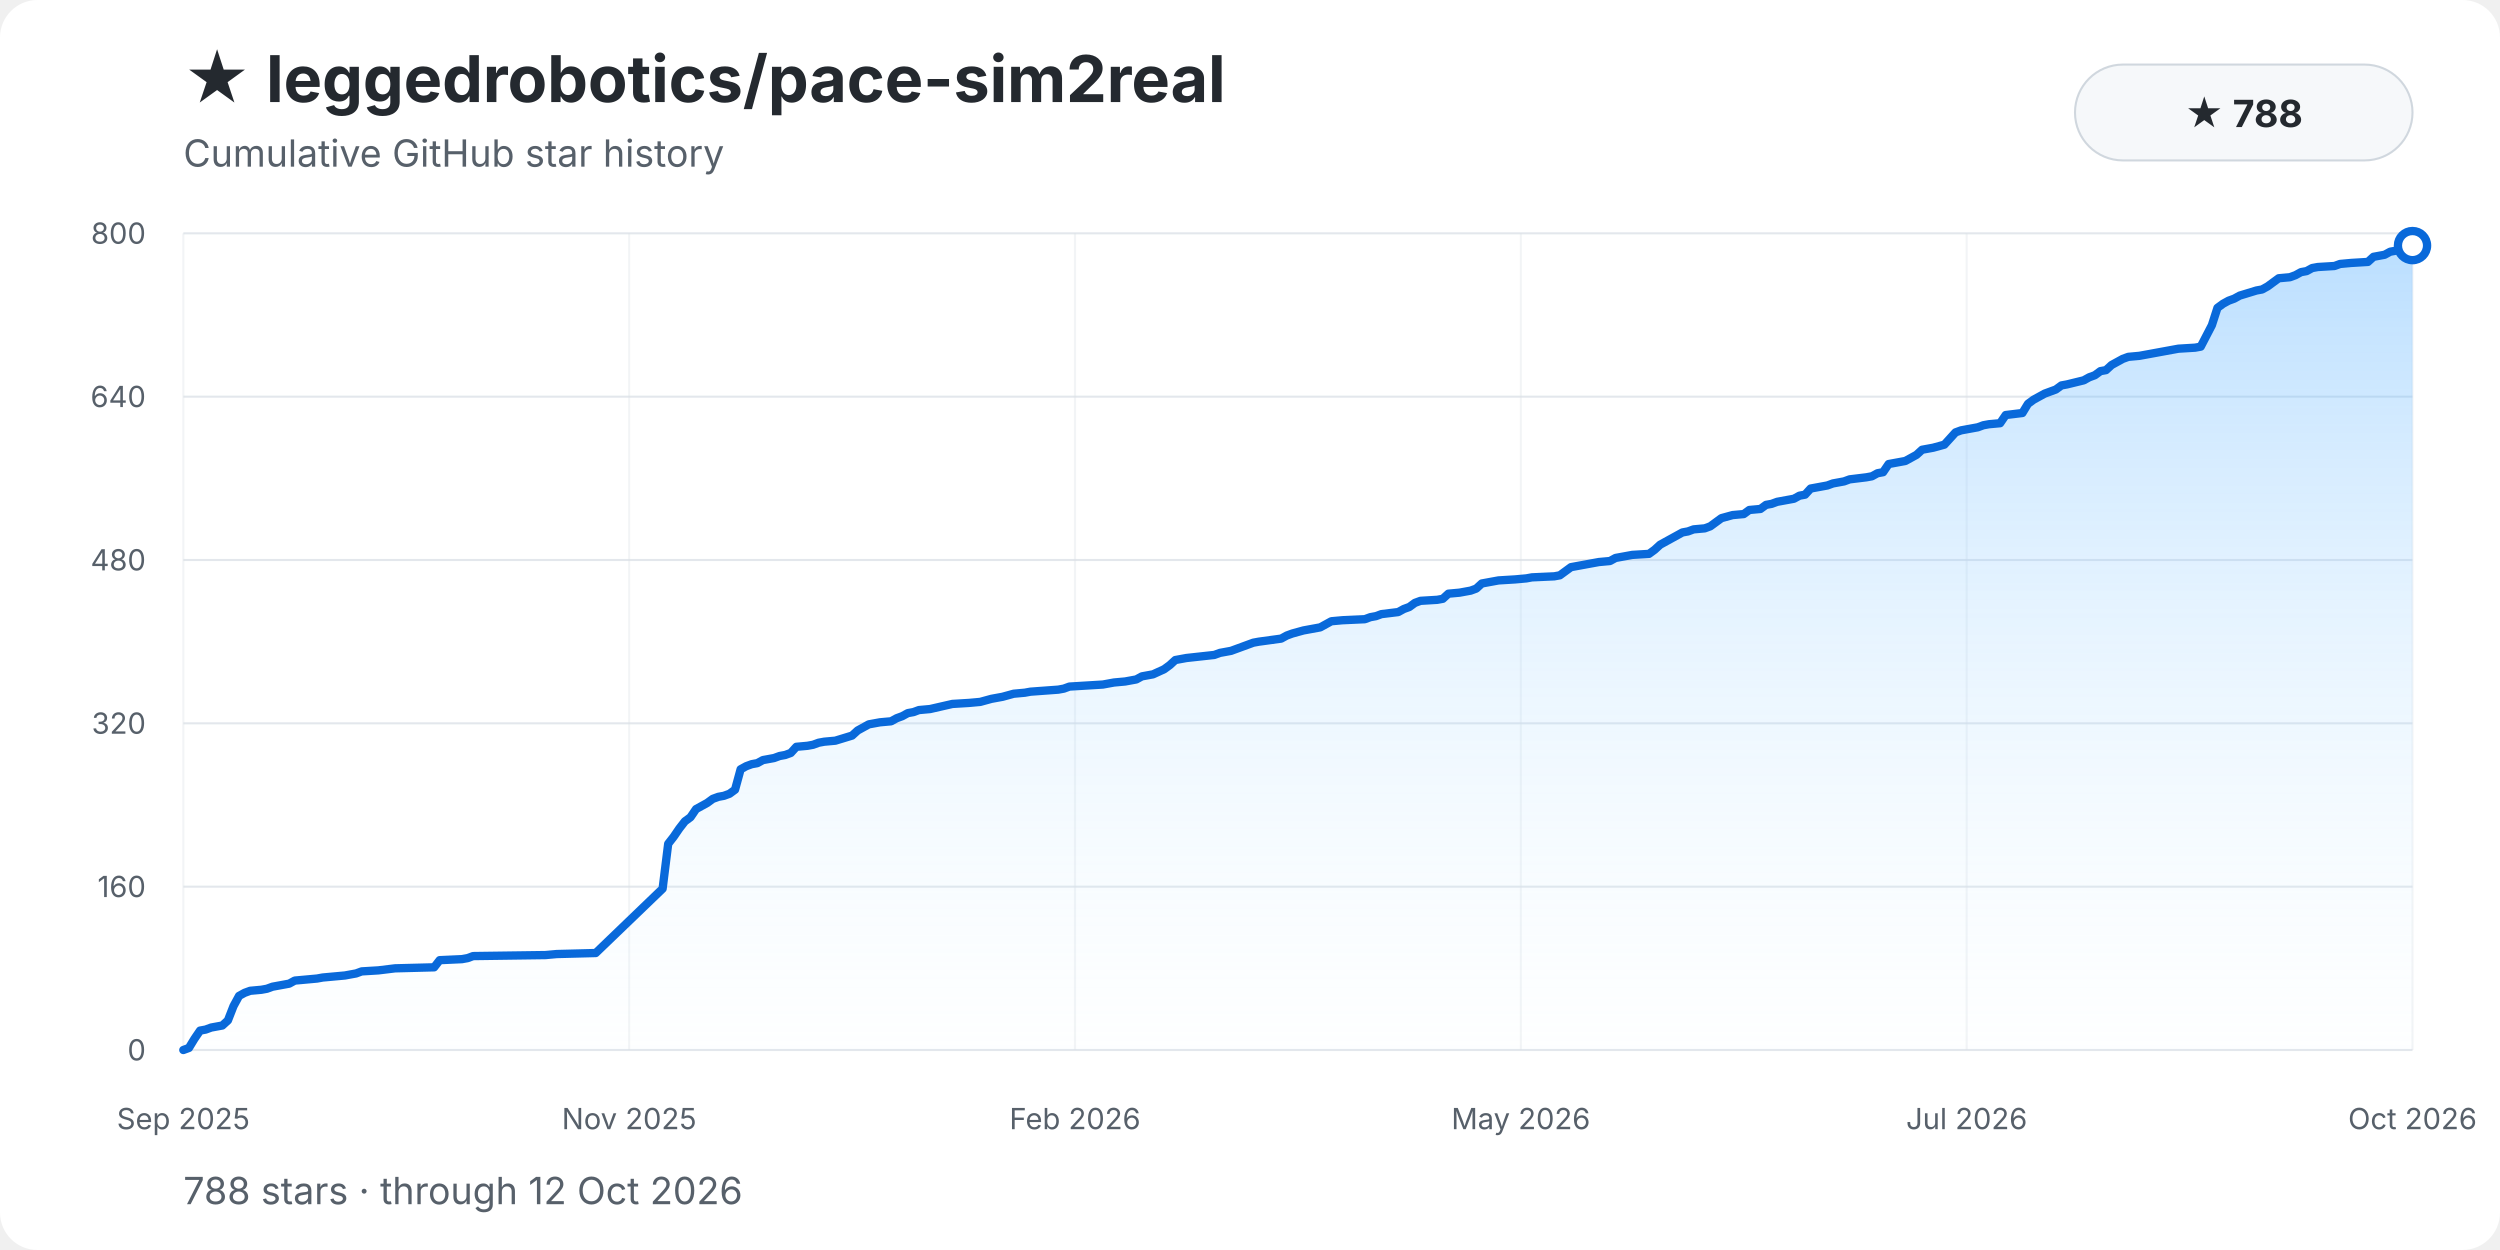
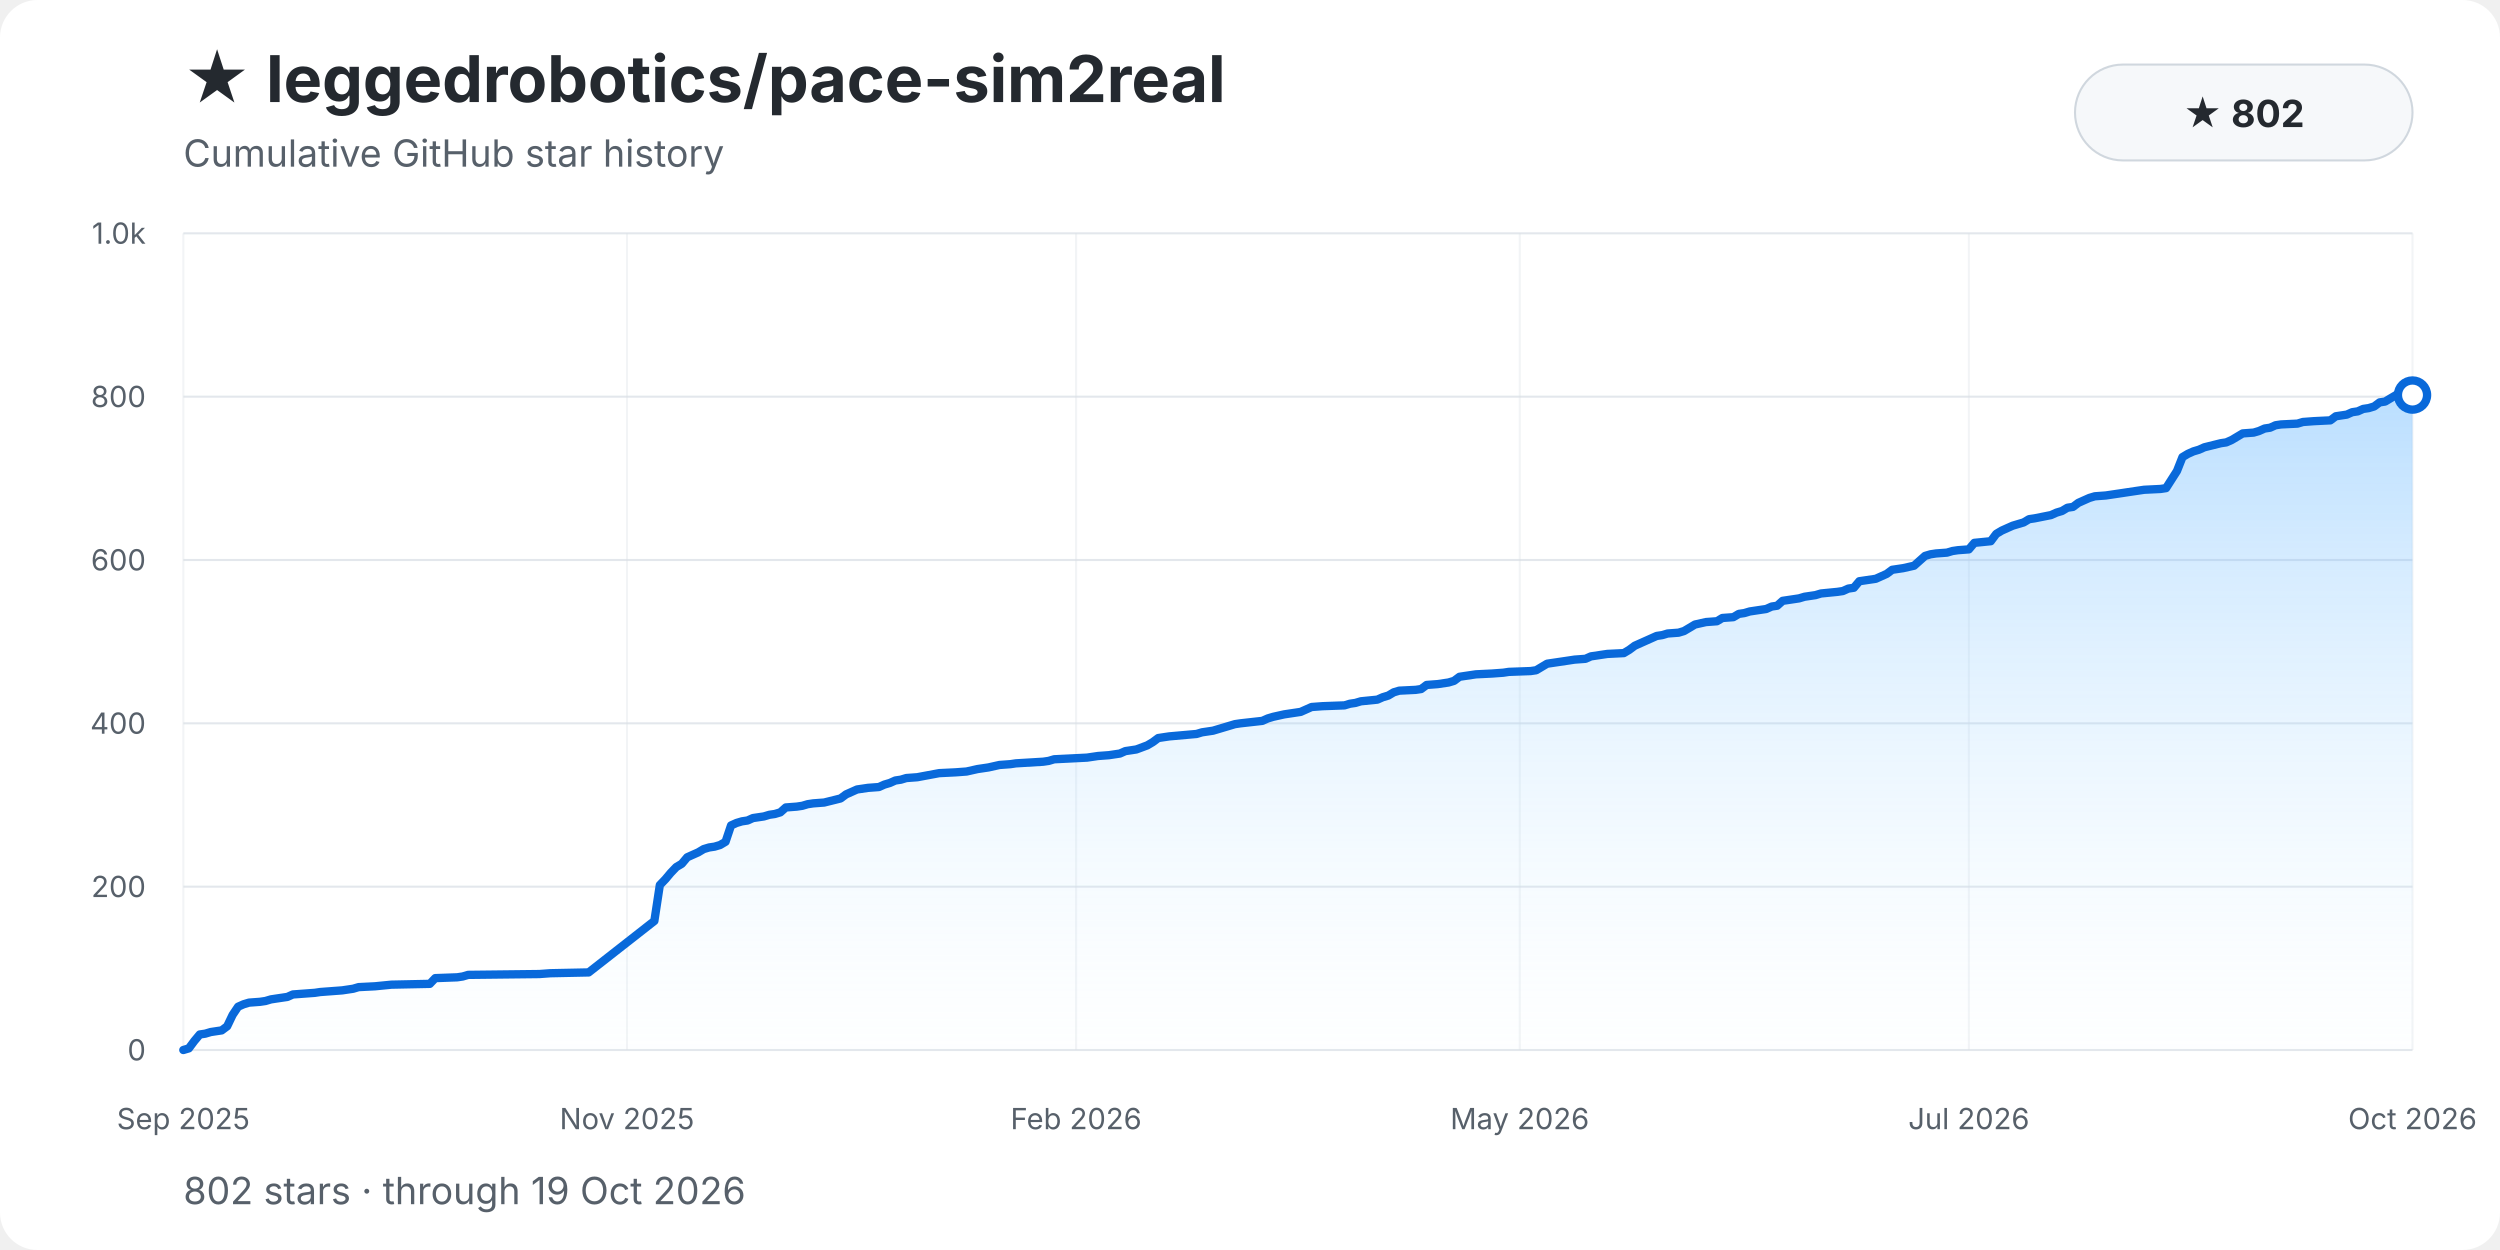
<svg xmlns="http://www.w3.org/2000/svg" width="1200" height="600" viewBox="0 0 1200 600" role="img" aria-labelledby="title description">
  <style>
    text { font-family: -apple-system, BlinkMacSystemFont, "Segoe UI", sans-serif; }
    .background { fill: #ffffff; }
    .title { fill: #24292f; font-size: 31px; font-weight: 700; }
    .subtitle { fill: #57606a; font-size: 18px; }
    .grid { stroke: #d8dee4; stroke-width: 1; opacity: .72; }
    .grid.vertical { opacity: .34; }
    .tick { fill: #57606a; font-size: 14px; }
    .ytick { text-anchor: end; }
    .xtick { text-anchor: middle; }
    .area { fill: url(#area-gradient); }
    .history-line { fill: none; stroke: #0969da; stroke-width: 4; stroke-linecap: round; stroke-linejoin: round; }
    .endpoint { fill: #ffffff; stroke: #0969da; stroke-width: 4; }
    .badge { fill: #f6f8fa; stroke: #d0d7de; }
    .badge-text { fill: #24292f; font-size: 18px; font-weight: 650; text-anchor: middle; }
  </style>
  <defs>
    <linearGradient id="area-gradient" x1="0" y1="0" x2="0" y2="1">
      <stop offset="0%" stop-color="#54aeff" stop-opacity="0.40" />
      <stop offset="100%" stop-color="#ddf4ff" stop-opacity="0.04" />
    </linearGradient>
  </defs>
  <rect class="background" width="1200" height="600" rx="18" />
  <text class="title" x="88" y="49">★ leggedrobotics/pace-sim2real</text>
  <text class="subtitle" x="88" y="80">Cumulative GitHub star history</text>
  <rect class="badge" x="996" y="31" width="162" height="46" rx="23" />
-   <text class="badge-text" x="1077" y="61">★ 788</text>
+   <text class="badge-text" x="1077" y="61">★ 802</text>
  <line class="grid" x1="88" y1="504.00" x2="1158" y2="504.00" />
  <text class="tick ytick" x="70" y="509.00">0</text>
  <line class="grid" x1="88" y1="425.60" x2="1158" y2="425.60" />
-   <text class="tick ytick" x="70" y="430.60">160</text>
+   <text class="tick ytick" x="70" y="430.60">200</text>
  <line class="grid" x1="88" y1="347.20" x2="1158" y2="347.20" />
-   <text class="tick ytick" x="70" y="352.20">320</text>
+   <text class="tick ytick" x="70" y="352.20">400</text>
  <line class="grid" x1="88" y1="268.80" x2="1158" y2="268.80" />
-   <text class="tick ytick" x="70" y="273.80">480</text>
+   <text class="tick ytick" x="70" y="273.80">600</text>
  <line class="grid" x1="88" y1="190.40" x2="1158" y2="190.40" />
-   <text class="tick ytick" x="70" y="195.40">640</text>
+   <text class="tick ytick" x="70" y="195.40">800</text>
  <line class="grid" x1="88" y1="112.00" x2="1158" y2="112.00" />
-   <text class="tick ytick" x="70" y="117.00">800</text>
+   <text class="tick ytick" x="70" y="117.00">1.0k</text>
  <line class="grid vertical" x1="88.00" y1="112" x2="88.00" y2="504" />
  <text class="tick xtick" x="88.00" y="542">Sep 2025</text>
-   <line class="grid vertical" x1="302.00" y1="112" x2="302.00" y2="504" />
-   <text class="tick xtick" x="302.00" y="542">Nov 2025</text>
-   <line class="grid vertical" x1="516.00" y1="112" x2="516.00" y2="504" />
-   <text class="tick xtick" x="516.00" y="542">Feb 2026</text>
-   <line class="grid vertical" x1="730.00" y1="112" x2="730.00" y2="504" />
-   <text class="tick xtick" x="730.00" y="542">May 2026</text>
-   <line class="grid vertical" x1="944.00" y1="112" x2="944.00" y2="504" />
-   <text class="tick xtick" x="944.00" y="542">Jul 2026</text>
+   <line class="grid vertical" x1="300.95" y1="112" x2="300.95" y2="504" />
+   <text class="tick xtick" x="300.95" y="542">Nov 2025</text>
+   <line class="grid vertical" x1="516.53" y1="112" x2="516.53" y2="504" />
+   <text class="tick xtick" x="516.53" y="542">Feb 2026</text>
+   <line class="grid vertical" x1="729.47" y1="112" x2="729.47" y2="504" />
+   <text class="tick xtick" x="729.47" y="542">May 2026</text>
+   <line class="grid vertical" x1="945.05" y1="112" x2="945.05" y2="504" />
+   <text class="tick xtick" x="945.05" y="542">Jul 2026</text>
  <line class="grid vertical" x1="1158.00" y1="112" x2="1158.00" y2="504" />
  <text class="tick xtick" x="1158.00" y="542">Oct 2026</text>
-   <path class="area" d="M 88.00 504.00 L 88.00 504.00 L 90.67 503.02 L 93.35 498.61 L 96.03 494.69 L 98.70 494.20 L 101.38 493.22 L 104.05 492.73 L 106.72 492.24 L 109.40 489.79 L 112.08 482.93 L 114.75 478.03 L 117.42 476.56 L 120.10 475.58 L 125.45 475.09 L 128.12 474.60 L 130.80 473.62 L 133.47 473.13 L 136.15 472.64 L 138.82 472.15 L 141.50 470.68 L 146.85 470.19 L 152.20 469.70 L 154.88 469.21 L 165.57 468.23 L 168.25 467.74 L 170.93 467.25 L 173.60 466.27 L 181.62 465.78 L 189.65 464.80 L 208.38 464.31 L 211.05 460.88 L 221.75 460.39 L 224.43 459.90 L 227.10 458.92 L 261.88 458.43 L 267.23 457.94 L 285.95 457.45 L 318.05 426.58 L 320.73 405.02 L 323.40 401.59 L 326.08 397.67 L 328.75 394.24 L 331.43 392.28 L 334.10 388.36 L 336.77 386.89 L 339.45 385.42 L 342.12 383.46 L 344.80 382.48 L 347.47 381.99 L 350.15 381.01 L 352.82 379.05 L 355.50 369.25 L 358.18 367.78 L 360.85 366.80 L 363.53 366.31 L 366.20 364.84 L 368.88 364.35 L 371.55 363.86 L 374.23 362.88 L 376.90 362.39 L 379.58 361.41 L 382.25 358.47 L 387.60 357.98 L 390.27 357.49 L 392.95 356.51 L 395.62 356.02 L 400.97 355.53 L 409.00 353.08 L 411.68 350.63 L 414.35 349.16 L 417.02 347.69 L 422.38 346.71 L 427.73 346.22 L 430.40 344.75 L 433.07 343.77 L 435.75 342.30 L 438.43 341.81 L 441.10 340.83 L 446.45 340.34 L 457.15 337.89 L 465.17 337.40 L 470.52 336.91 L 475.88 335.44 L 481.22 334.46 L 486.57 332.99 L 491.93 332.50 L 494.60 332.01 L 507.98 331.03 L 510.65 330.54 L 513.33 329.56 L 521.35 329.07 L 529.38 328.58 L 532.05 328.09 L 534.72 327.60 L 540.08 327.11 L 545.42 326.13 L 548.10 324.66 L 550.77 324.17 L 553.45 323.68 L 558.80 321.23 L 561.48 319.27 L 564.15 316.82 L 566.83 316.33 L 569.50 315.84 L 582.88 314.37 L 585.55 313.39 L 588.23 312.90 L 590.90 312.41 L 596.25 310.45 L 598.92 309.47 L 601.60 308.49 L 604.27 308.00 L 614.98 306.53 L 617.65 305.06 L 620.33 304.08 L 625.67 302.61 L 633.70 301.14 L 636.38 299.67 L 639.05 298.20 L 644.40 297.71 L 655.10 297.22 L 657.77 296.24 L 660.45 295.75 L 663.12 294.77 L 671.15 293.79 L 673.82 292.32 L 676.50 291.34 L 679.17 289.38 L 681.85 288.40 L 689.88 287.91 L 692.55 287.42 L 695.23 284.97 L 700.58 284.48 L 705.93 283.50 L 708.60 282.52 L 711.27 280.07 L 713.95 279.58 L 716.62 279.09 L 719.30 278.60 L 727.33 278.11 L 732.68 277.62 L 735.35 277.13 L 746.05 276.64 L 748.73 276.15 L 751.40 274.19 L 754.08 272.23 L 759.42 271.25 L 762.10 270.76 L 764.77 270.27 L 767.45 269.78 L 772.80 269.29 L 775.47 267.82 L 780.82 266.84 L 783.50 266.35 L 791.52 265.86 L 794.20 263.90 L 796.88 261.45 L 802.23 258.51 L 807.57 255.57 L 810.25 255.08 L 812.92 254.10 L 818.27 253.61 L 820.95 252.63 L 823.62 250.67 L 826.30 248.71 L 831.65 247.24 L 837.00 246.75 L 839.68 244.79 L 845.02 244.30 L 847.70 242.34 L 850.38 241.85 L 853.05 240.87 L 858.40 239.89 L 861.08 239.40 L 863.75 237.93 L 866.43 237.44 L 869.10 234.50 L 871.78 234.01 L 877.12 233.03 L 879.80 232.05 L 882.48 231.56 L 885.15 231.07 L 887.83 230.09 L 895.85 229.11 L 898.52 228.62 L 901.20 227.15 L 903.88 226.66 L 906.55 222.74 L 909.22 222.25 L 914.57 221.27 L 917.25 219.80 L 919.92 218.33 L 922.60 215.88 L 927.95 214.90 L 933.30 213.43 L 935.98 210.49 L 938.65 207.55 L 941.32 206.57 L 944.00 206.08 L 949.35 205.10 L 952.02 204.12 L 954.70 203.63 L 960.05 203.14 L 962.73 199.22 L 970.75 198.24 L 973.43 193.83 L 976.10 191.87 L 978.77 190.40 L 981.45 188.93 L 984.12 187.95 L 986.80 186.97 L 989.48 185.01 L 992.15 184.52 L 1000.18 182.56 L 1002.85 181.09 L 1005.53 180.11 L 1008.20 178.15 L 1010.88 177.66 L 1013.55 175.21 L 1016.23 173.74 L 1018.90 172.27 L 1021.58 171.29 L 1026.92 170.80 L 1029.60 170.31 L 1032.28 169.82 L 1034.95 169.33 L 1037.62 168.84 L 1042.97 167.86 L 1045.65 167.37 L 1053.67 166.88 L 1056.35 166.39 L 1061.70 156.10 L 1064.38 147.77 L 1067.05 145.81 L 1069.72 144.34 L 1072.40 143.36 L 1075.07 141.89 L 1083.10 139.44 L 1085.78 138.95 L 1088.45 137.48 L 1091.12 135.52 L 1093.80 133.56 L 1099.15 133.07 L 1101.83 132.09 L 1104.50 130.62 L 1107.18 130.13 L 1109.85 128.66 L 1112.53 128.17 L 1120.55 127.68 L 1123.23 126.70 L 1128.58 126.21 L 1136.60 125.72 L 1139.28 123.27 L 1144.62 122.29 L 1147.30 120.82 L 1149.98 120.33 L 1152.65 118.86 L 1155.33 118.37 L 1158.00 117.88 L 1158.00 504.00 Z" />
-   <polyline class="history-line" points="88.00,504.00 90.67,503.02 93.35,498.61 96.03,494.69 98.70,494.20 101.38,493.22 104.05,492.73 106.72,492.24 109.40,489.79 112.08,482.93 114.75,478.03 117.42,476.56 120.10,475.58 125.45,475.09 128.12,474.60 130.80,473.62 133.47,473.13 136.15,472.64 138.82,472.15 141.50,470.68 146.85,470.19 152.20,469.70 154.88,469.21 165.57,468.23 168.25,467.74 170.93,467.25 173.60,466.27 181.62,465.78 189.65,464.80 208.38,464.31 211.05,460.88 221.75,460.39 224.43,459.90 227.10,458.92 261.88,458.43 267.23,457.94 285.95,457.45 318.05,426.58 320.73,405.02 323.40,401.59 326.08,397.67 328.75,394.24 331.43,392.28 334.10,388.36 336.77,386.89 339.45,385.42 342.12,383.46 344.80,382.48 347.47,381.99 350.15,381.01 352.82,379.05 355.50,369.25 358.18,367.78 360.85,366.80 363.53,366.31 366.20,364.84 368.88,364.35 371.55,363.86 374.23,362.88 376.90,362.39 379.58,361.41 382.25,358.47 387.60,357.98 390.27,357.49 392.95,356.51 395.62,356.02 400.97,355.53 409.00,353.08 411.68,350.63 414.35,349.16 417.02,347.69 422.38,346.71 427.73,346.22 430.40,344.75 433.07,343.77 435.75,342.30 438.43,341.81 441.10,340.83 446.45,340.34 457.15,337.89 465.17,337.40 470.52,336.91 475.88,335.44 481.22,334.46 486.57,332.99 491.93,332.50 494.60,332.01 507.98,331.03 510.65,330.54 513.33,329.56 521.35,329.07 529.38,328.58 532.05,328.09 534.72,327.60 540.08,327.11 545.42,326.13 548.10,324.66 550.77,324.17 553.45,323.68 558.80,321.23 561.48,319.27 564.15,316.82 566.83,316.33 569.50,315.84 582.88,314.37 585.55,313.39 588.23,312.90 590.90,312.41 596.25,310.45 598.92,309.47 601.60,308.49 604.27,308.00 614.98,306.53 617.65,305.06 620.33,304.08 625.67,302.61 633.70,301.14 636.38,299.67 639.05,298.20 644.40,297.71 655.10,297.22 657.77,296.24 660.45,295.75 663.12,294.77 671.15,293.79 673.82,292.32 676.50,291.34 679.17,289.38 681.85,288.40 689.88,287.91 692.55,287.42 695.23,284.97 700.58,284.48 705.93,283.50 708.60,282.52 711.27,280.07 713.95,279.58 716.62,279.09 719.30,278.60 727.33,278.11 732.68,277.62 735.35,277.13 746.05,276.64 748.73,276.15 751.40,274.19 754.08,272.23 759.42,271.25 762.10,270.76 764.77,270.27 767.45,269.78 772.80,269.29 775.47,267.82 780.82,266.84 783.50,266.35 791.52,265.86 794.20,263.90 796.88,261.45 802.23,258.51 807.57,255.57 810.25,255.08 812.92,254.10 818.27,253.61 820.95,252.63 823.62,250.67 826.30,248.71 831.65,247.24 837.00,246.75 839.68,244.79 845.02,244.30 847.70,242.34 850.38,241.85 853.05,240.87 858.40,239.89 861.08,239.40 863.75,237.93 866.43,237.44 869.10,234.50 871.78,234.01 877.12,233.03 879.80,232.05 882.48,231.56 885.15,231.07 887.83,230.09 895.85,229.11 898.52,228.62 901.20,227.15 903.88,226.66 906.55,222.74 909.22,222.25 914.57,221.27 917.25,219.80 919.92,218.33 922.60,215.88 927.95,214.90 933.30,213.43 935.98,210.49 938.65,207.55 941.32,206.57 944.00,206.08 949.35,205.10 952.02,204.12 954.70,203.63 960.05,203.14 962.73,199.22 970.75,198.24 973.43,193.83 976.10,191.87 978.77,190.40 981.45,188.93 984.12,187.95 986.80,186.97 989.48,185.01 992.15,184.52 1000.18,182.56 1002.85,181.09 1005.53,180.11 1008.20,178.15 1010.88,177.66 1013.55,175.21 1016.23,173.74 1018.90,172.27 1021.58,171.29 1026.92,170.80 1029.60,170.31 1032.28,169.82 1034.95,169.33 1037.62,168.84 1042.97,167.86 1045.65,167.37 1053.67,166.88 1056.35,166.39 1061.70,156.10 1064.38,147.77 1067.05,145.81 1069.72,144.34 1072.40,143.36 1075.07,141.89 1083.10,139.44 1085.78,138.95 1088.45,137.48 1091.12,135.52 1093.80,133.56 1099.15,133.07 1101.83,132.09 1104.50,130.62 1107.18,130.13 1109.85,128.66 1112.53,128.17 1120.55,127.68 1123.23,126.70 1128.58,126.21 1136.60,125.72 1139.28,123.27 1144.62,122.29 1147.30,120.82 1149.98,120.33 1152.65,118.86 1155.33,118.37 1158.00,117.88" />
-   <circle class="endpoint" cx="1158.00" cy="117.88" r="7" />
-   <text class="subtitle" x="88" y="578">788 stars · through 12 Oct 2026</text>
+   <path class="area" d="M 88.00 504.00 L 88.00 504.00 L 90.63 503.22 L 93.26 499.69 L 95.89 496.55 L 98.52 496.16 L 101.14 495.38 L 103.77 494.98 L 106.40 494.59 L 109.03 492.63 L 111.66 487.14 L 114.29 483.22 L 116.92 482.05 L 119.55 481.26 L 124.81 480.87 L 127.43 480.48 L 130.06 479.70 L 132.69 479.30 L 135.32 478.91 L 137.95 478.52 L 140.58 477.34 L 145.84 476.95 L 151.10 476.56 L 153.72 476.17 L 164.24 475.38 L 166.87 474.99 L 169.50 474.60 L 172.13 473.82 L 180.01 473.42 L 187.90 472.64 L 206.30 472.25 L 208.93 469.50 L 219.45 469.11 L 222.08 468.72 L 224.71 467.94 L 258.88 467.54 L 264.14 467.15 L 282.55 466.76 L 314.09 442.06 L 316.72 424.82 L 319.35 422.07 L 321.98 418.94 L 324.61 416.19 L 327.24 414.62 L 329.87 411.49 L 332.50 410.31 L 335.13 409.14 L 337.75 407.57 L 340.38 406.78 L 343.01 406.39 L 345.64 405.61 L 348.27 404.04 L 350.90 396.20 L 353.53 395.02 L 356.16 394.24 L 358.79 393.85 L 361.42 392.67 L 364.04 392.28 L 366.67 391.89 L 369.30 391.10 L 371.93 390.71 L 374.56 389.93 L 377.19 387.58 L 382.45 387.18 L 385.08 386.79 L 387.71 386.01 L 390.33 385.62 L 395.59 385.22 L 403.48 383.26 L 406.11 381.30 L 408.74 380.13 L 411.37 378.95 L 416.62 378.17 L 421.88 377.78 L 424.51 376.60 L 427.14 375.82 L 429.77 374.64 L 432.40 374.25 L 435.03 373.46 L 440.29 373.07 L 450.80 371.11 L 458.69 370.72 L 463.95 370.33 L 469.20 369.15 L 474.46 368.37 L 479.72 367.19 L 484.98 366.80 L 487.61 366.41 L 500.75 365.62 L 503.38 365.23 L 506.01 364.45 L 513.90 364.06 L 521.78 363.66 L 524.41 363.27 L 527.04 362.88 L 532.30 362.49 L 537.56 361.70 L 540.19 360.53 L 542.82 360.14 L 545.44 359.74 L 550.70 357.78 L 553.33 356.22 L 555.96 354.26 L 558.59 353.86 L 561.22 353.47 L 574.36 352.30 L 576.99 351.51 L 579.62 351.12 L 582.25 350.73 L 587.51 349.16 L 590.14 348.38 L 592.77 347.59 L 595.40 347.20 L 605.91 346.02 L 608.54 344.85 L 611.17 344.06 L 616.43 342.89 L 624.31 341.71 L 626.94 340.54 L 629.57 339.36 L 634.83 338.97 L 645.35 338.58 L 647.98 337.79 L 650.60 337.40 L 653.23 336.62 L 661.12 335.83 L 663.75 334.66 L 666.38 333.87 L 669.01 332.30 L 671.64 331.52 L 679.52 331.13 L 682.15 330.74 L 684.78 328.78 L 690.04 328.38 L 695.30 327.60 L 697.93 326.82 L 700.56 324.86 L 703.18 324.46 L 705.81 324.07 L 708.44 323.68 L 716.33 323.29 L 721.59 322.90 L 724.22 322.50 L 734.73 322.11 L 737.36 321.72 L 739.99 320.15 L 742.62 318.58 L 747.88 317.80 L 750.51 317.41 L 753.14 317.02 L 755.76 316.62 L 761.02 316.23 L 763.65 315.06 L 768.91 314.27 L 771.54 313.88 L 779.43 313.49 L 782.05 311.92 L 784.68 309.96 L 789.94 307.61 L 795.20 305.26 L 797.83 304.86 L 800.46 304.08 L 805.71 303.69 L 808.34 302.90 L 810.97 301.34 L 813.60 299.77 L 818.86 298.59 L 824.12 298.20 L 826.75 296.63 L 832.00 296.24 L 834.63 294.67 L 837.26 294.28 L 839.89 293.50 L 845.15 292.71 L 847.78 292.32 L 850.41 291.14 L 853.04 290.75 L 855.67 288.40 L 858.29 288.01 L 863.55 287.22 L 866.18 286.44 L 868.81 286.05 L 871.44 285.66 L 874.07 284.87 L 881.96 284.09 L 884.58 283.70 L 887.21 282.52 L 889.84 282.13 L 892.47 278.99 L 895.10 278.60 L 900.36 277.82 L 902.99 276.64 L 905.62 275.46 L 908.25 273.50 L 913.50 272.72 L 918.76 271.54 L 921.39 269.19 L 924.02 266.84 L 926.65 266.06 L 929.28 265.66 L 934.54 265.27 L 937.16 264.49 L 939.79 264.10 L 945.05 263.70 L 947.68 260.57 L 955.57 259.78 L 958.20 256.26 L 960.83 254.69 L 963.45 253.51 L 966.08 252.34 L 968.71 251.55 L 971.34 250.77 L 973.97 249.20 L 976.60 248.81 L 984.49 247.24 L 987.12 246.06 L 989.74 245.28 L 992.37 243.71 L 995.00 243.32 L 997.63 241.36 L 1000.26 240.18 L 1002.89 239.01 L 1005.52 238.22 L 1010.78 237.83 L 1013.41 237.44 L 1016.03 237.05 L 1018.66 236.66 L 1021.29 236.26 L 1026.55 235.48 L 1029.18 235.09 L 1037.07 234.70 L 1039.70 234.30 L 1044.95 226.07 L 1047.58 219.41 L 1050.21 217.84 L 1052.84 216.66 L 1055.47 215.88 L 1058.10 214.70 L 1065.99 212.74 L 1068.61 212.35 L 1071.24 211.18 L 1073.87 209.61 L 1076.50 208.04 L 1081.76 207.65 L 1084.39 206.86 L 1087.02 205.69 L 1089.65 205.30 L 1092.28 204.12 L 1094.90 203.73 L 1102.79 203.34 L 1105.42 202.55 L 1110.68 202.16 L 1118.57 201.77 L 1121.19 199.81 L 1126.45 199.02 L 1129.08 197.85 L 1131.71 197.46 L 1134.34 196.28 L 1136.97 195.89 L 1139.60 195.10 L 1142.23 193.14 L 1144.86 192.75 L 1147.48 191.18 L 1150.11 189.62 L 1158.00 189.62 L 1158.00 504.00 Z" />
+   <polyline class="history-line" points="88.00,504.00 90.63,503.22 93.26,499.69 95.89,496.55 98.52,496.16 101.14,495.38 103.77,494.98 106.40,494.59 109.03,492.63 111.66,487.14 114.29,483.22 116.92,482.05 119.55,481.26 124.81,480.87 127.43,480.48 130.06,479.70 132.69,479.30 135.32,478.91 137.95,478.52 140.58,477.34 145.84,476.95 151.10,476.56 153.72,476.17 164.24,475.38 166.87,474.99 169.50,474.60 172.13,473.82 180.01,473.42 187.90,472.64 206.30,472.25 208.93,469.50 219.45,469.11 222.08,468.72 224.71,467.94 258.88,467.54 264.14,467.15 282.55,466.76 314.09,442.06 316.72,424.82 319.35,422.07 321.98,418.94 324.61,416.19 327.24,414.62 329.87,411.49 332.50,410.31 335.13,409.14 337.75,407.57 340.38,406.78 343.01,406.39 345.64,405.61 348.27,404.04 350.90,396.20 353.53,395.02 356.16,394.24 358.79,393.85 361.42,392.67 364.04,392.28 366.67,391.89 369.30,391.10 371.93,390.71 374.56,389.93 377.19,387.58 382.45,387.18 385.08,386.79 387.71,386.01 390.33,385.62 395.59,385.22 403.48,383.26 406.11,381.30 408.74,380.13 411.37,378.95 416.62,378.17 421.88,377.78 424.51,376.60 427.14,375.82 429.77,374.64 432.40,374.25 435.03,373.46 440.29,373.07 450.80,371.11 458.69,370.72 463.95,370.33 469.20,369.15 474.46,368.37 479.72,367.19 484.98,366.80 487.61,366.41 500.75,365.62 503.38,365.23 506.01,364.45 513.90,364.06 521.78,363.66 524.41,363.27 527.04,362.88 532.30,362.49 537.56,361.70 540.19,360.53 542.82,360.14 545.44,359.74 550.70,357.78 553.33,356.22 555.96,354.26 558.59,353.86 561.22,353.47 574.36,352.30 576.99,351.51 579.62,351.12 582.25,350.73 587.51,349.16 590.14,348.38 592.77,347.59 595.40,347.20 605.91,346.02 608.54,344.85 611.17,344.06 616.43,342.89 624.31,341.71 626.94,340.54 629.57,339.36 634.83,338.97 645.35,338.58 647.98,337.79 650.60,337.40 653.23,336.62 661.12,335.83 663.75,334.66 666.38,333.87 669.01,332.30 671.64,331.52 679.52,331.13 682.15,330.74 684.78,328.78 690.04,328.38 695.30,327.60 697.93,326.82 700.56,324.86 703.18,324.46 705.81,324.07 708.44,323.68 716.33,323.29 721.59,322.90 724.22,322.50 734.73,322.11 737.36,321.72 739.99,320.15 742.62,318.58 747.88,317.80 750.51,317.41 753.14,317.02 755.76,316.62 761.02,316.23 763.65,315.06 768.91,314.27 771.54,313.88 779.43,313.49 782.05,311.92 784.68,309.96 789.94,307.61 795.20,305.26 797.83,304.86 800.46,304.08 805.71,303.69 808.34,302.90 810.97,301.34 813.60,299.77 818.86,298.59 824.12,298.20 826.75,296.63 832.00,296.24 834.63,294.67 837.26,294.28 839.89,293.50 845.15,292.71 847.78,292.32 850.41,291.14 853.04,290.75 855.67,288.40 858.29,288.01 863.55,287.22 866.18,286.44 868.81,286.05 871.44,285.66 874.07,284.87 881.96,284.09 884.58,283.70 887.21,282.52 889.84,282.13 892.47,278.99 895.10,278.60 900.36,277.82 902.99,276.64 905.62,275.46 908.25,273.50 913.50,272.72 918.76,271.54 921.39,269.19 924.02,266.84 926.65,266.06 929.28,265.66 934.54,265.27 937.16,264.49 939.79,264.10 945.05,263.70 947.68,260.57 955.57,259.78 958.20,256.26 960.83,254.69 963.45,253.51 966.08,252.34 968.71,251.55 971.34,250.77 973.97,249.20 976.60,248.81 984.49,247.24 987.12,246.06 989.74,245.28 992.37,243.71 995.00,243.32 997.63,241.36 1000.26,240.18 1002.89,239.01 1005.52,238.22 1010.78,237.83 1013.41,237.44 1016.03,237.05 1018.66,236.66 1021.29,236.26 1026.55,235.48 1029.18,235.09 1037.07,234.70 1039.70,234.30 1044.95,226.07 1047.58,219.41 1050.21,217.84 1052.84,216.66 1055.47,215.88 1058.10,214.70 1065.99,212.74 1068.61,212.35 1071.24,211.18 1073.87,209.61 1076.50,208.04 1081.76,207.65 1084.39,206.86 1087.02,205.69 1089.65,205.30 1092.28,204.12 1094.90,203.73 1102.79,203.34 1105.42,202.55 1110.68,202.16 1118.57,201.77 1121.19,199.81 1126.45,199.02 1129.08,197.85 1131.71,197.46 1134.34,196.28 1136.97,195.89 1139.60,195.10 1142.23,193.14 1144.86,192.75 1147.48,191.18 1150.11,189.62 1158.00,189.62" />
+   <circle class="endpoint" cx="1158.00" cy="189.62" r="7" />
+   <text class="subtitle" x="88" y="578">802 stars · through 19 Oct 2026</text>
</svg>
